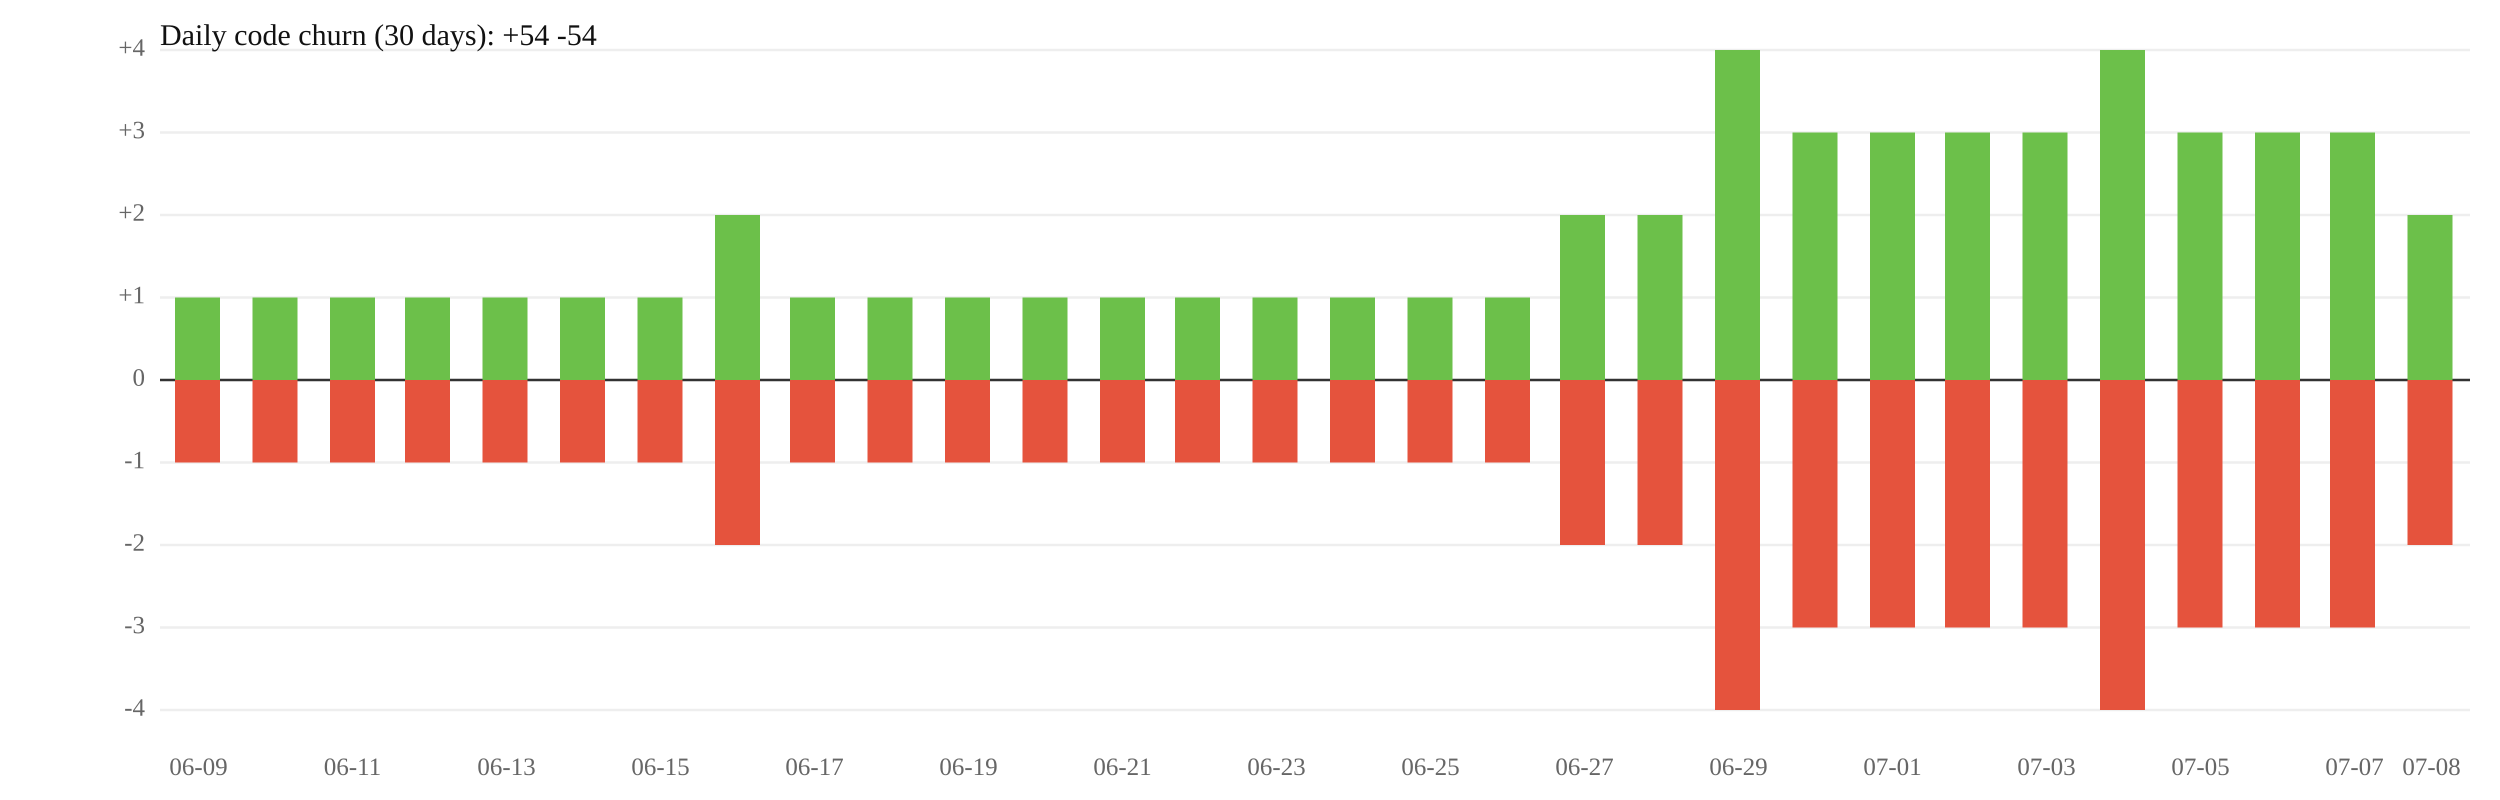
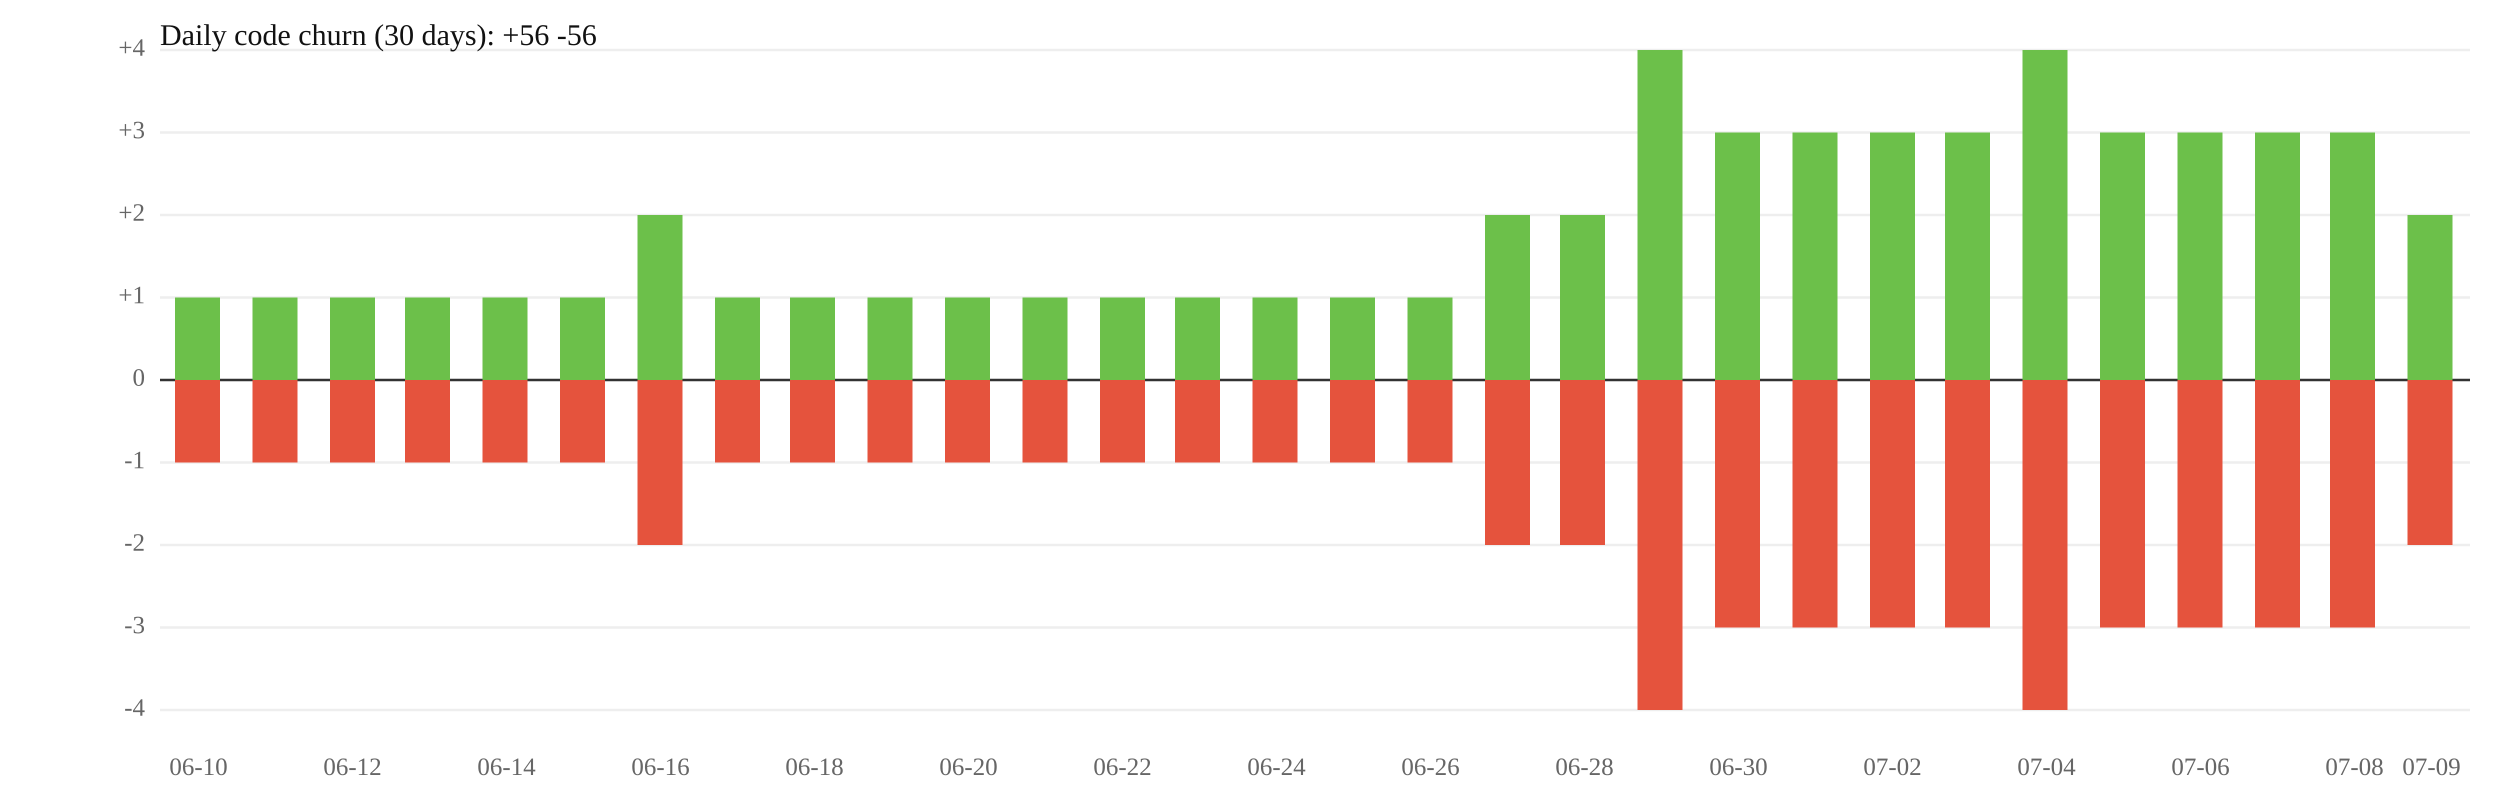
<svg xmlns="http://www.w3.org/2000/svg" width="1000" height="320" viewBox="0 0 1000 320">
  <rect width="100%" height="100%" fill="white" />
  <line x1="64" y1="119" x2="988" y2="119" stroke="#eee" />
  <line x1="64" y1="185" x2="988" y2="185" stroke="#eee" />
  <text x="58" y="119" font-size="10" text-anchor="end" dominant-baseline="middle" fill="#666">+1</text>
  <text x="58" y="185" font-size="10" text-anchor="end" dominant-baseline="middle" fill="#666">-1</text>
  <line x1="64" y1="86" x2="988" y2="86" stroke="#eee" />
  <line x1="64" y1="218" x2="988" y2="218" stroke="#eee" />
  <text x="58" y="86" font-size="10" text-anchor="end" dominant-baseline="middle" fill="#666">+2</text>
  <text x="58" y="218" font-size="10" text-anchor="end" dominant-baseline="middle" fill="#666">-2</text>
  <line x1="64" y1="53" x2="988" y2="53" stroke="#eee" />
  <line x1="64" y1="251" x2="988" y2="251" stroke="#eee" />
  <text x="58" y="53" font-size="10" text-anchor="end" dominant-baseline="middle" fill="#666">+3</text>
  <text x="58" y="251" font-size="10" text-anchor="end" dominant-baseline="middle" fill="#666">-3</text>
  <line x1="64" y1="20" x2="988" y2="20" stroke="#eee" />
  <line x1="64" y1="284" x2="988" y2="284" stroke="#eee" />
  <text x="58" y="20" font-size="10" text-anchor="end" dominant-baseline="middle" fill="#666">+4</text>
  <text x="58" y="284" font-size="10" text-anchor="end" dominant-baseline="middle" fill="#666">-4</text>
  <line x1="64" y1="152" x2="988" y2="152" stroke="#333" />
  <text x="58" y="152" font-size="10" text-anchor="end" dominant-baseline="middle" fill="#666">0</text>
  <rect x="70" y="119" width="18" height="33" fill="#6cc04a" />
  <rect x="70" y="152" width="18" height="33" fill="#e5533d" />
  <rect x="101" y="119" width="18" height="33" fill="#6cc04a" />
  <rect x="101" y="152" width="18" height="33" fill="#e5533d" />
  <rect x="132" y="119" width="18" height="33" fill="#6cc04a" />
  <rect x="132" y="152" width="18" height="33" fill="#e5533d" />
  <rect x="162" y="119" width="18" height="33" fill="#6cc04a" />
  <rect x="162" y="152" width="18" height="33" fill="#e5533d" />
  <rect x="193" y="119" width="18" height="33" fill="#6cc04a" />
  <rect x="193" y="152" width="18" height="33" fill="#e5533d" />
  <rect x="224" y="119" width="18" height="33" fill="#6cc04a" />
  <rect x="224" y="152" width="18" height="33" fill="#e5533d" />
-   <rect x="255" y="119" width="18" height="33" fill="#6cc04a" />
-   <rect x="255" y="152" width="18" height="33" fill="#e5533d" />
-   <rect x="286" y="86" width="18" height="66" fill="#6cc04a" />
-   <rect x="286" y="152" width="18" height="66" fill="#e5533d" />
+   <rect x="255" y="86" width="18" height="66" fill="#6cc04a" />
+   <rect x="255" y="152" width="18" height="66" fill="#e5533d" />
+   <rect x="286" y="119" width="18" height="33" fill="#6cc04a" />
+   <rect x="286" y="152" width="18" height="33" fill="#e5533d" />
  <rect x="316" y="119" width="18" height="33" fill="#6cc04a" />
  <rect x="316" y="152" width="18" height="33" fill="#e5533d" />
  <rect x="347" y="119" width="18" height="33" fill="#6cc04a" />
  <rect x="347" y="152" width="18" height="33" fill="#e5533d" />
  <rect x="378" y="119" width="18" height="33" fill="#6cc04a" />
  <rect x="378" y="152" width="18" height="33" fill="#e5533d" />
  <rect x="409" y="119" width="18" height="33" fill="#6cc04a" />
  <rect x="409" y="152" width="18" height="33" fill="#e5533d" />
  <rect x="440" y="119" width="18" height="33" fill="#6cc04a" />
  <rect x="440" y="152" width="18" height="33" fill="#e5533d" />
  <rect x="470" y="119" width="18" height="33" fill="#6cc04a" />
  <rect x="470" y="152" width="18" height="33" fill="#e5533d" />
  <rect x="501" y="119" width="18" height="33" fill="#6cc04a" />
  <rect x="501" y="152" width="18" height="33" fill="#e5533d" />
  <rect x="532" y="119" width="18" height="33" fill="#6cc04a" />
  <rect x="532" y="152" width="18" height="33" fill="#e5533d" />
  <rect x="563" y="119" width="18" height="33" fill="#6cc04a" />
  <rect x="563" y="152" width="18" height="33" fill="#e5533d" />
-   <rect x="594" y="119" width="18" height="33" fill="#6cc04a" />
-   <rect x="594" y="152" width="18" height="33" fill="#e5533d" />
+   <rect x="594" y="86" width="18" height="66" fill="#6cc04a" />
+   <rect x="594" y="152" width="18" height="66" fill="#e5533d" />
  <rect x="624" y="86" width="18" height="66" fill="#6cc04a" />
  <rect x="624" y="152" width="18" height="66" fill="#e5533d" />
-   <rect x="655" y="86" width="18" height="66" fill="#6cc04a" />
-   <rect x="655" y="152" width="18" height="66" fill="#e5533d" />
-   <rect x="686" y="20" width="18" height="132" fill="#6cc04a" />
-   <rect x="686" y="152" width="18" height="132" fill="#e5533d" />
+   <rect x="655" y="20" width="18" height="132" fill="#6cc04a" />
+   <rect x="655" y="152" width="18" height="132" fill="#e5533d" />
+   <rect x="686" y="53" width="18" height="99" fill="#6cc04a" />
+   <rect x="686" y="152" width="18" height="99" fill="#e5533d" />
  <rect x="717" y="53" width="18" height="99" fill="#6cc04a" />
  <rect x="717" y="152" width="18" height="99" fill="#e5533d" />
  <rect x="748" y="53" width="18" height="99" fill="#6cc04a" />
  <rect x="748" y="152" width="18" height="99" fill="#e5533d" />
  <rect x="778" y="53" width="18" height="99" fill="#6cc04a" />
  <rect x="778" y="152" width="18" height="99" fill="#e5533d" />
-   <rect x="809" y="53" width="18" height="99" fill="#6cc04a" />
-   <rect x="809" y="152" width="18" height="99" fill="#e5533d" />
-   <rect x="840" y="20" width="18" height="132" fill="#6cc04a" />
-   <rect x="840" y="152" width="18" height="132" fill="#e5533d" />
+   <rect x="809" y="20" width="18" height="132" fill="#6cc04a" />
+   <rect x="809" y="152" width="18" height="132" fill="#e5533d" />
+   <rect x="840" y="53" width="18" height="99" fill="#6cc04a" />
+   <rect x="840" y="152" width="18" height="99" fill="#e5533d" />
  <rect x="871" y="53" width="18" height="99" fill="#6cc04a" />
  <rect x="871" y="152" width="18" height="99" fill="#e5533d" />
  <rect x="902" y="53" width="18" height="99" fill="#6cc04a" />
  <rect x="902" y="152" width="18" height="99" fill="#e5533d" />
  <rect x="932" y="53" width="18" height="99" fill="#6cc04a" />
  <rect x="932" y="152" width="18" height="99" fill="#e5533d" />
  <rect x="963" y="86" width="18" height="66" fill="#6cc04a" />
  <rect x="963" y="152" width="18" height="66" fill="#e5533d" />
-   <text x="79.4" y="310" font-size="10" text-anchor="middle" fill="#666">06-09</text>
-   <text x="141.0" y="310" font-size="10" text-anchor="middle" fill="#666">06-11</text>
-   <text x="202.6" y="310" font-size="10" text-anchor="middle" fill="#666">06-13</text>
-   <text x="264.2" y="310" font-size="10" text-anchor="middle" fill="#666">06-15</text>
-   <text x="325.8" y="310" font-size="10" text-anchor="middle" fill="#666">06-17</text>
-   <text x="387.4" y="310" font-size="10" text-anchor="middle" fill="#666">06-19</text>
-   <text x="449.0" y="310" font-size="10" text-anchor="middle" fill="#666">06-21</text>
-   <text x="510.6" y="310" font-size="10" text-anchor="middle" fill="#666">06-23</text>
-   <text x="572.2" y="310" font-size="10" text-anchor="middle" fill="#666">06-25</text>
-   <text x="633.8" y="310" font-size="10" text-anchor="middle" fill="#666">06-27</text>
-   <text x="695.4" y="310" font-size="10" text-anchor="middle" fill="#666">06-29</text>
-   <text x="757.0" y="310" font-size="10" text-anchor="middle" fill="#666">07-01</text>
-   <text x="818.6" y="310" font-size="10" text-anchor="middle" fill="#666">07-03</text>
-   <text x="880.2" y="310" font-size="10" text-anchor="middle" fill="#666">07-05</text>
-   <text x="941.8" y="310" font-size="10" text-anchor="middle" fill="#666">07-07</text>
-   <text x="972.6" y="310" font-size="10" text-anchor="middle" fill="#666">07-08</text>
-   <text x="64" y="18" font-size="12" fill="#111">Daily code churn (30 days): +54  -54</text>
+   <text x="79.4" y="310" font-size="10" text-anchor="middle" fill="#666">06-10</text>
+   <text x="141.0" y="310" font-size="10" text-anchor="middle" fill="#666">06-12</text>
+   <text x="202.6" y="310" font-size="10" text-anchor="middle" fill="#666">06-14</text>
+   <text x="264.2" y="310" font-size="10" text-anchor="middle" fill="#666">06-16</text>
+   <text x="325.8" y="310" font-size="10" text-anchor="middle" fill="#666">06-18</text>
+   <text x="387.4" y="310" font-size="10" text-anchor="middle" fill="#666">06-20</text>
+   <text x="449.0" y="310" font-size="10" text-anchor="middle" fill="#666">06-22</text>
+   <text x="510.6" y="310" font-size="10" text-anchor="middle" fill="#666">06-24</text>
+   <text x="572.2" y="310" font-size="10" text-anchor="middle" fill="#666">06-26</text>
+   <text x="633.8" y="310" font-size="10" text-anchor="middle" fill="#666">06-28</text>
+   <text x="695.4" y="310" font-size="10" text-anchor="middle" fill="#666">06-30</text>
+   <text x="757.0" y="310" font-size="10" text-anchor="middle" fill="#666">07-02</text>
+   <text x="818.6" y="310" font-size="10" text-anchor="middle" fill="#666">07-04</text>
+   <text x="880.2" y="310" font-size="10" text-anchor="middle" fill="#666">07-06</text>
+   <text x="941.8" y="310" font-size="10" text-anchor="middle" fill="#666">07-08</text>
+   <text x="972.6" y="310" font-size="10" text-anchor="middle" fill="#666">07-09</text>
+   <text x="64" y="18" font-size="12" fill="#111">Daily code churn (30 days): +56  -56</text>
</svg>
